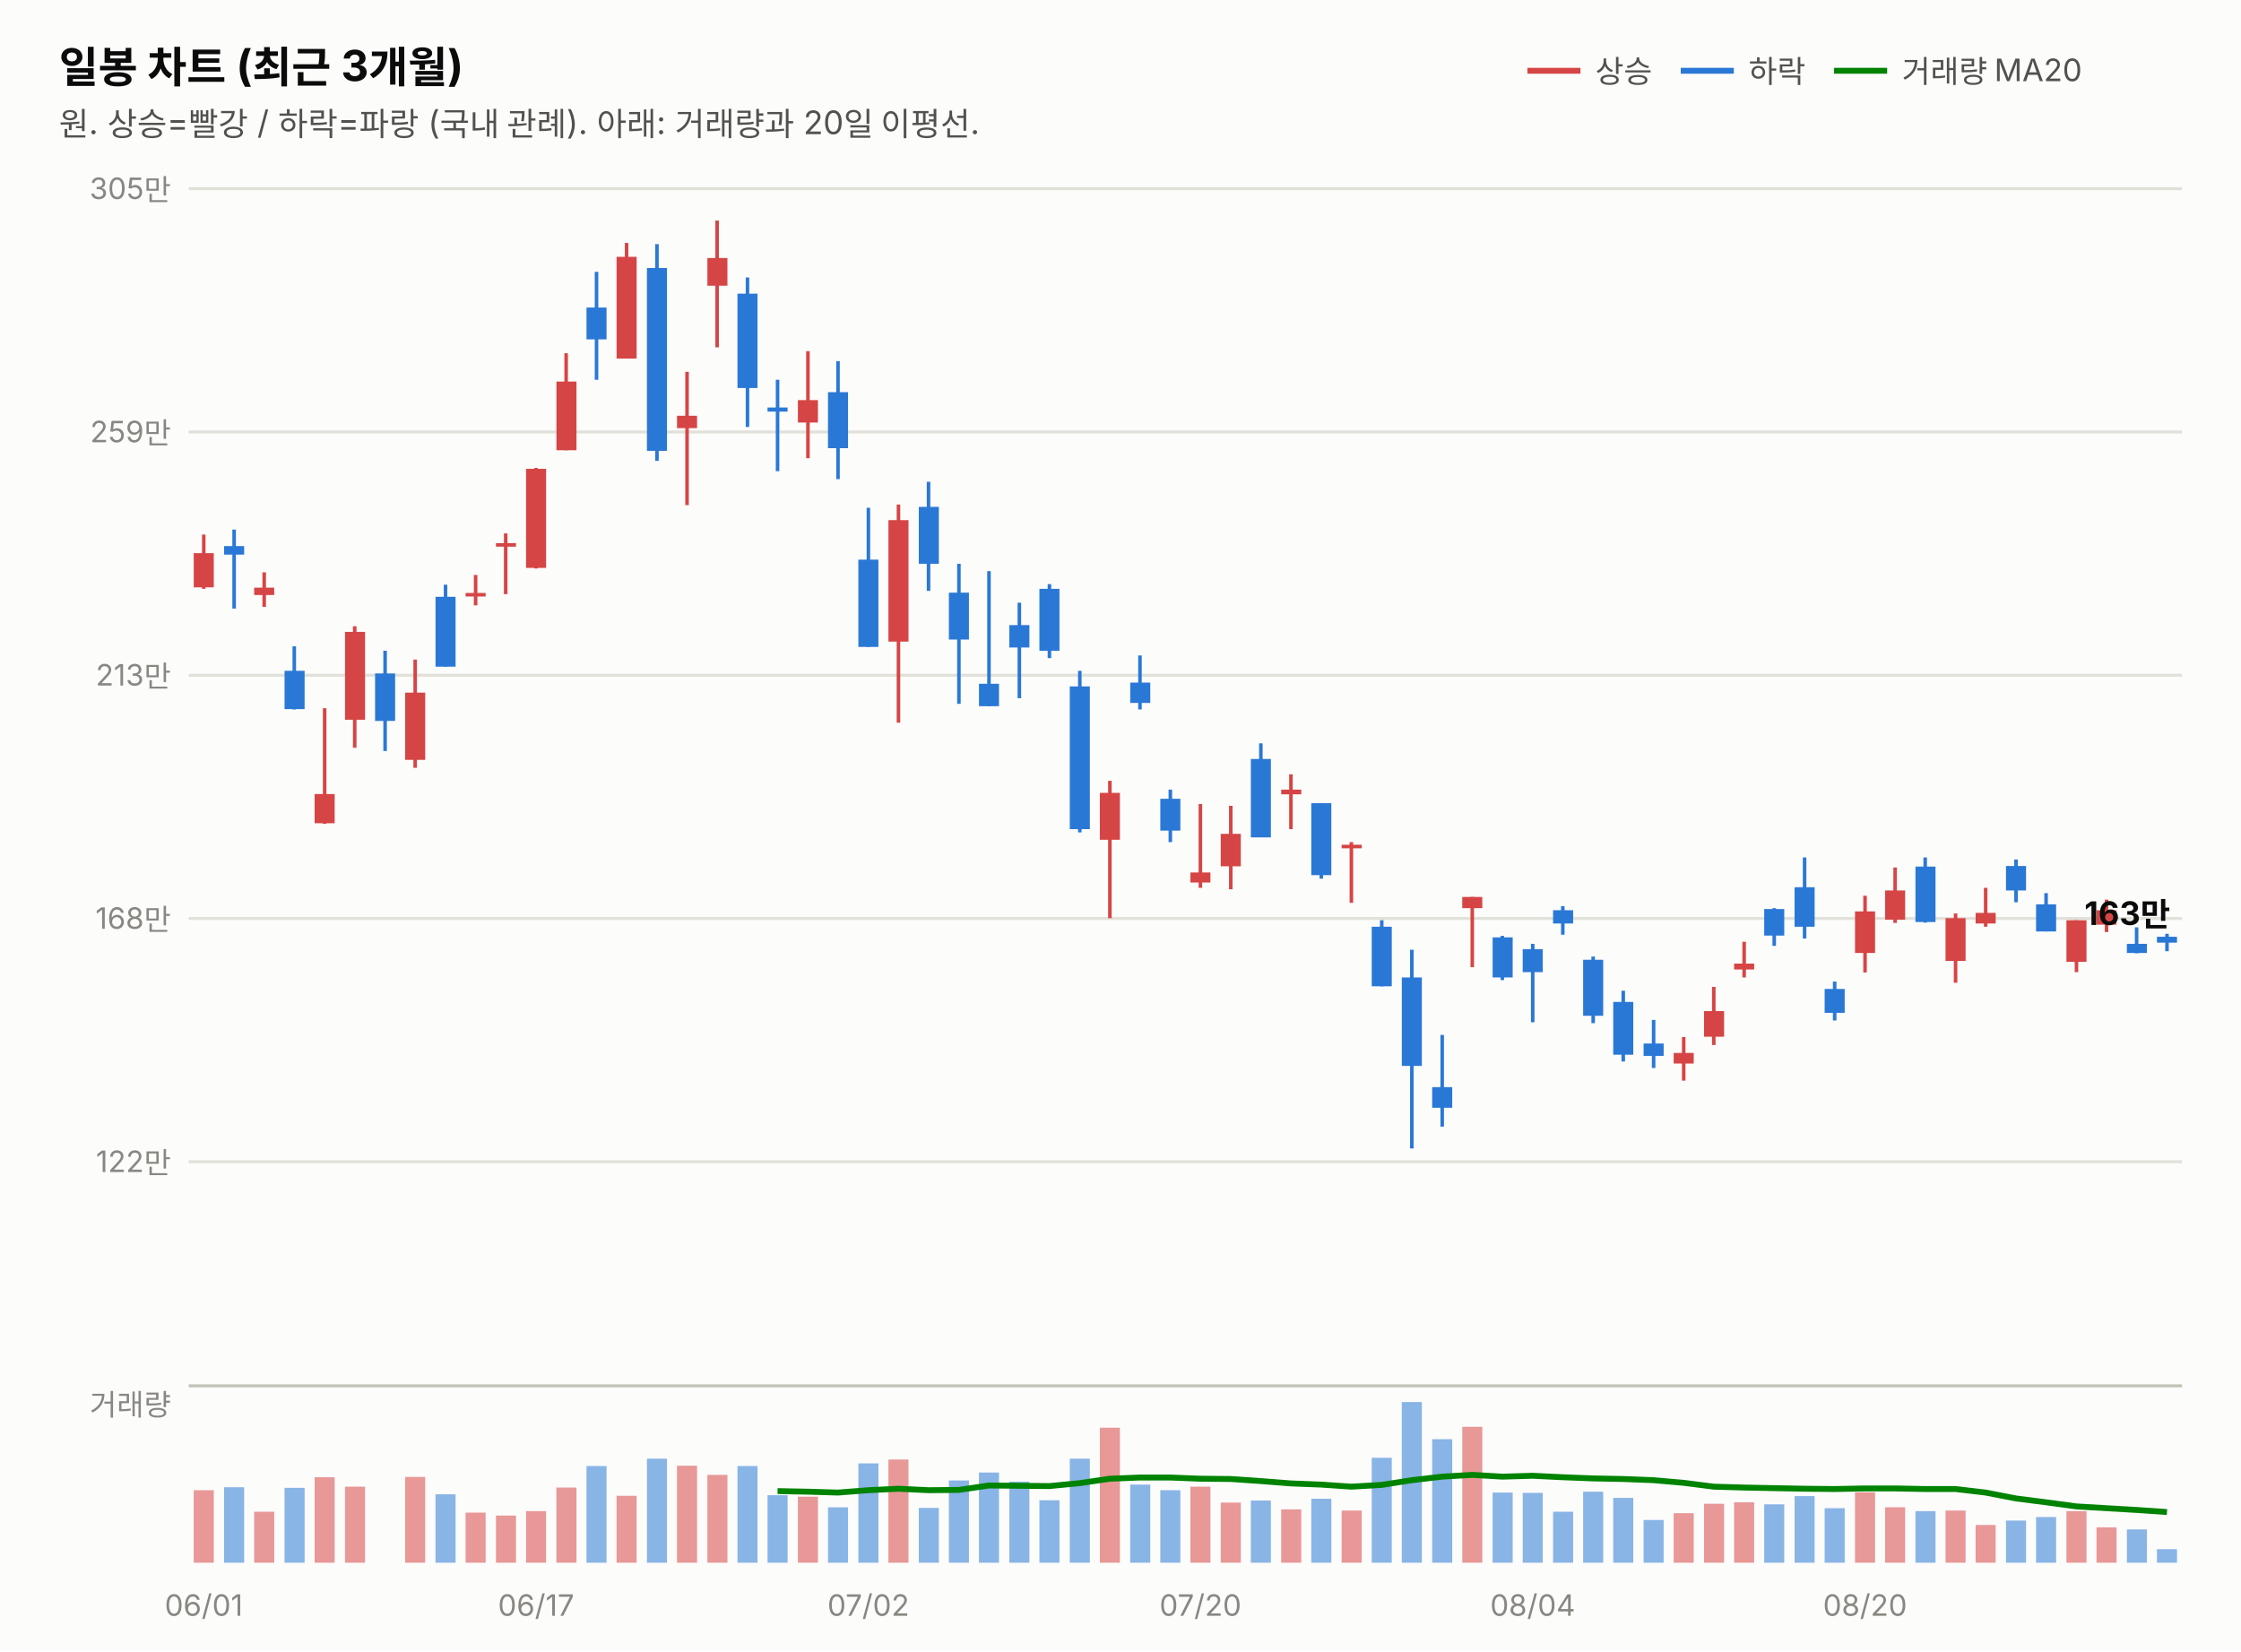
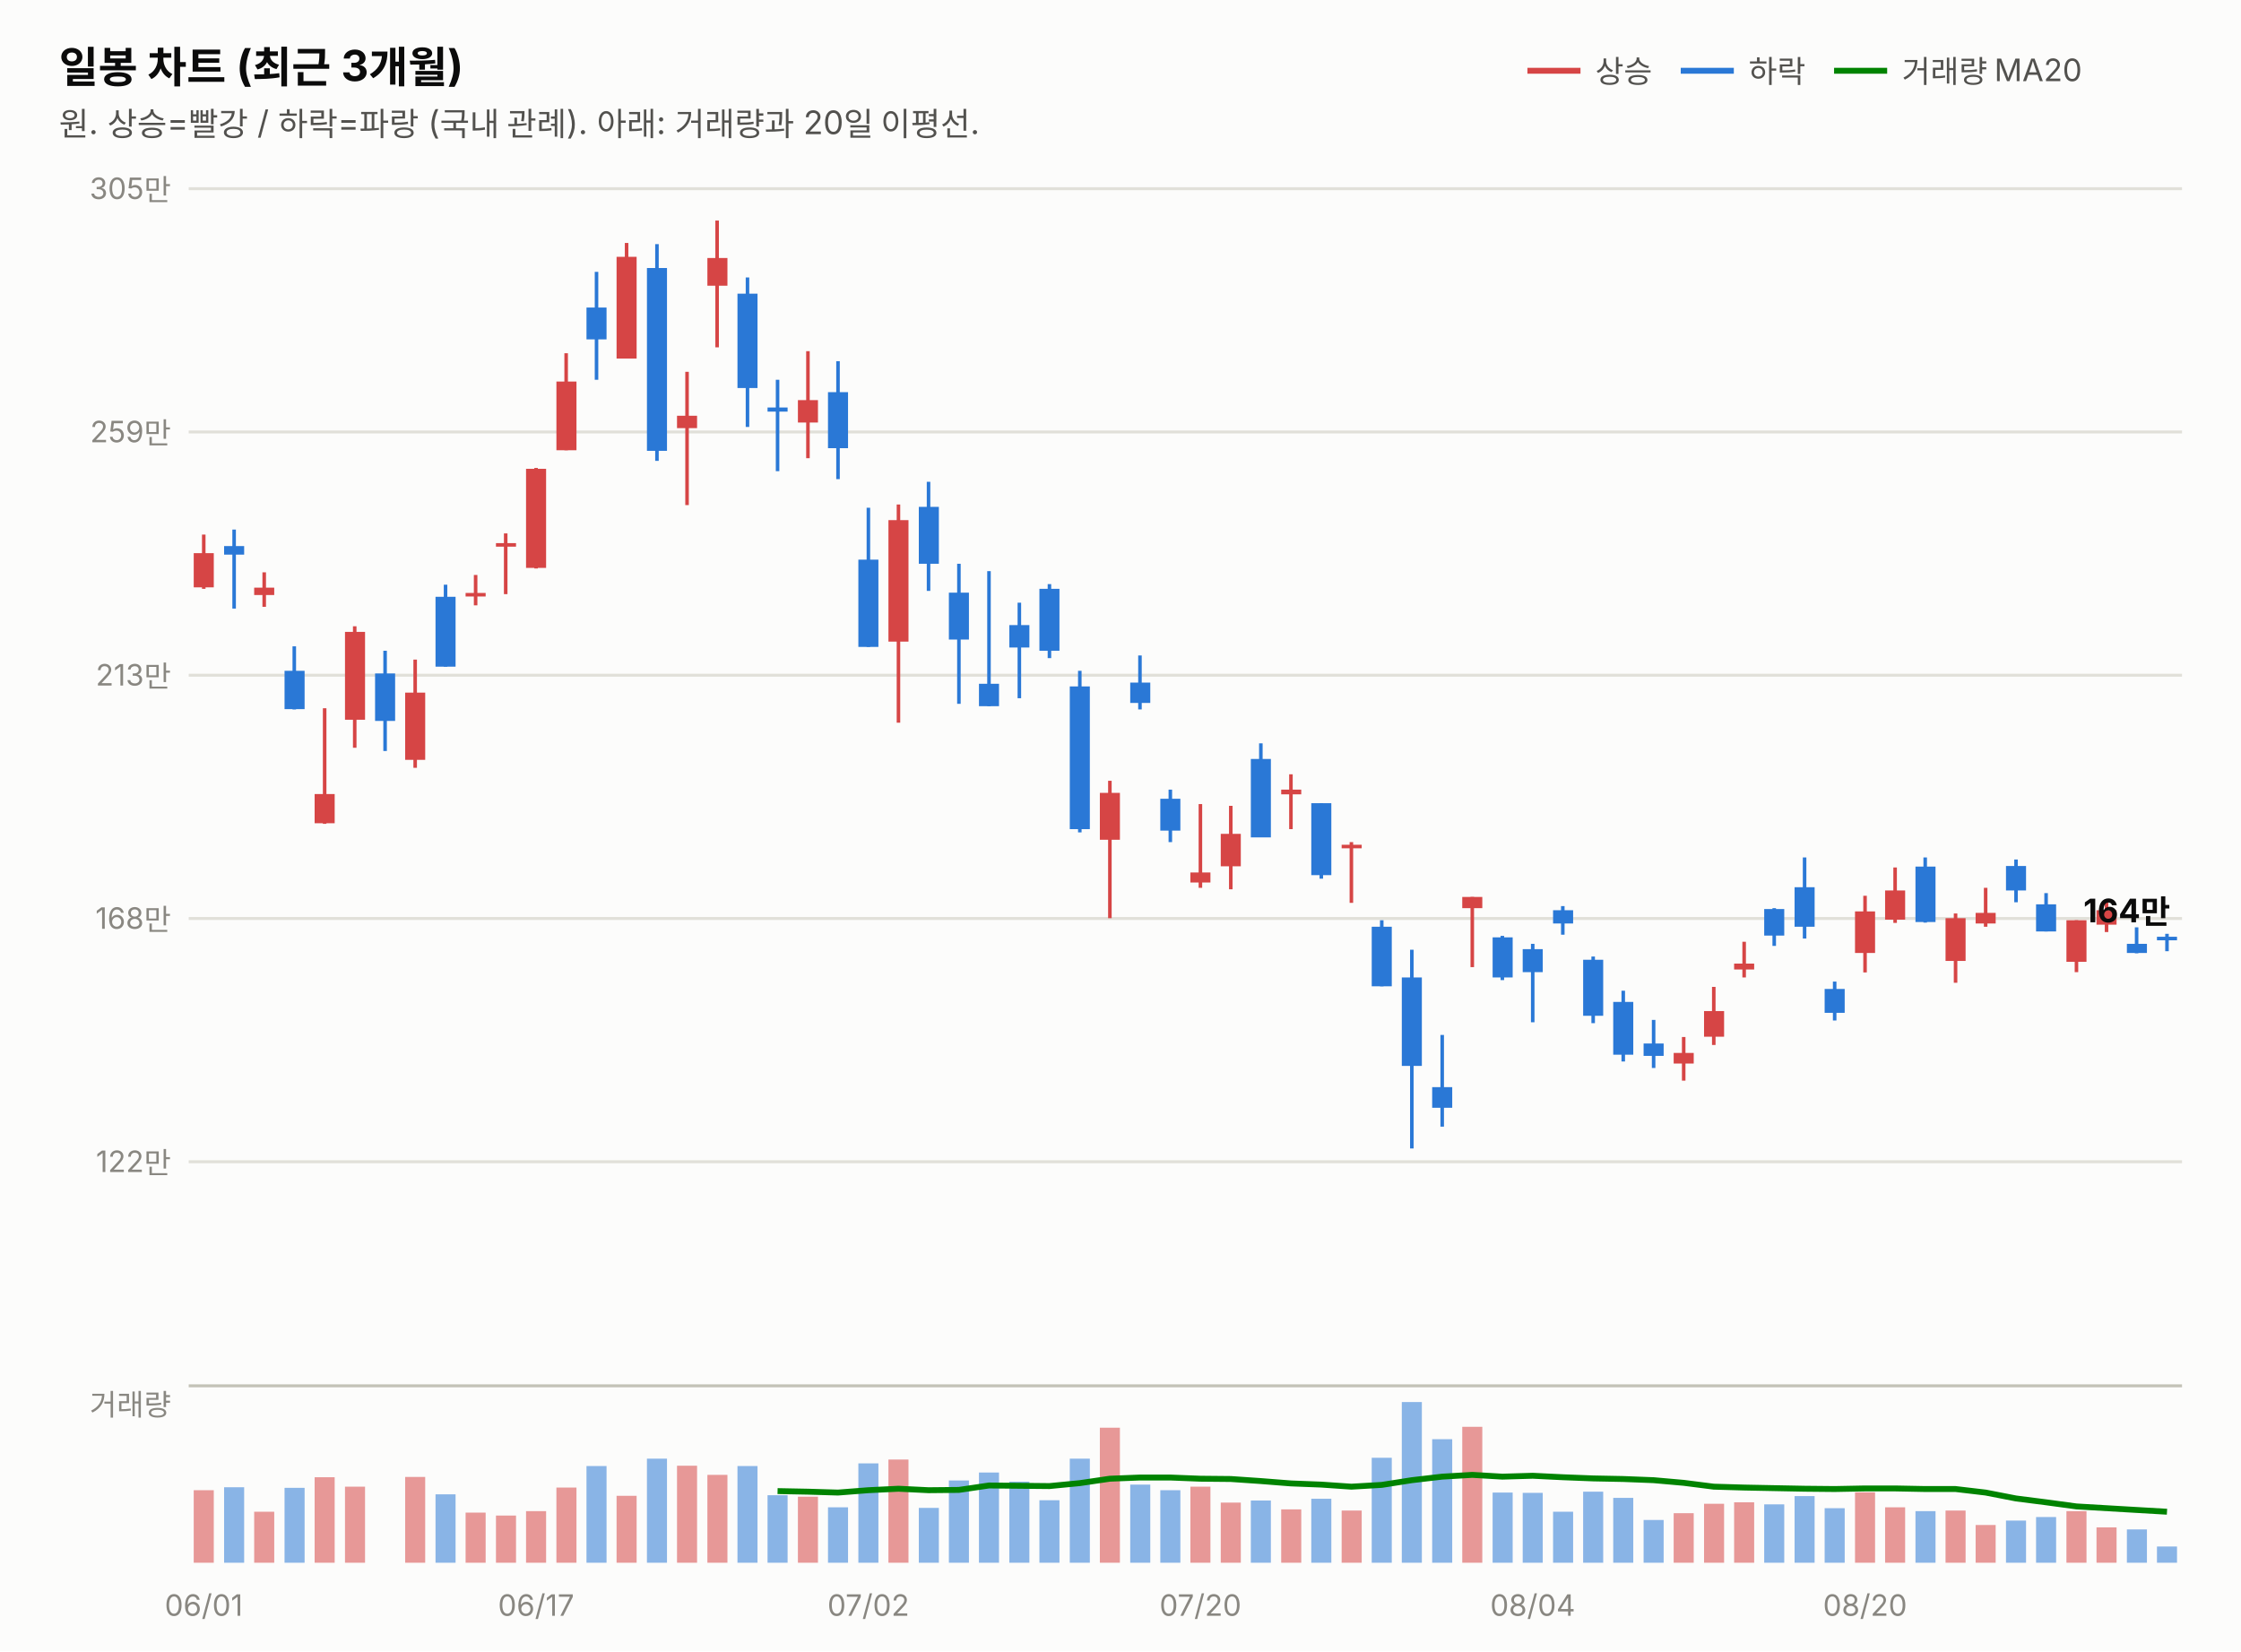
<svg xmlns="http://www.w3.org/2000/svg" width="760" height="560" viewBox="0 0 760 560" font-family="system-ui,-apple-system,&quot;Segoe UI&quot;,&quot;Malgun Gothic&quot;,&quot;Apple SD Gothic Neo&quot;,sans-serif">
  <rect width="760" height="560" fill="#fcfcfb" />
  <text x="20" y="28" font-size="14.5" font-weight="700" fill="#0b0b0b">일봉 차트 (최근 3개월)</text>
  <text x="20" y="46" font-size="11" fill="#52514e">원. 상승=빨강 / 하락=파랑 (국내 관례). 아래: 거래량과 20일 이평선.</text>
  <line x1="518" y1="24" x2="536" y2="24" stroke="#d64545" stroke-width="2" />
  <text x="541" y="28" font-size="10.5" fill="#52514e">상승</text>
  <line x1="570" y1="24" x2="588" y2="24" stroke="#2a78d6" stroke-width="2" />
  <text x="593" y="28" font-size="10.5" fill="#52514e">하락</text>
  <line x1="622" y1="24" x2="640" y2="24" stroke="#008300" stroke-width="2" />
  <text x="645" y="28" font-size="10.5" fill="#52514e">거래량 MA20</text>
  <line x1="64" y1="394.0" x2="740" y2="394.0" stroke="#e1e0d9" stroke-width="1" />
  <text x="58" y="397.5" font-size="10" fill="#898781" text-anchor="end" style="font-variant-numeric:tabular-nums">122만</text>
  <line x1="64" y1="311.5" x2="740" y2="311.5" stroke="#e1e0d9" stroke-width="1" />
  <text x="58" y="315.0" font-size="10" fill="#898781" text-anchor="end" style="font-variant-numeric:tabular-nums">168만</text>
  <line x1="64" y1="229.0" x2="740" y2="229.0" stroke="#e1e0d9" stroke-width="1" />
  <text x="58" y="232.5" font-size="10" fill="#898781" text-anchor="end" style="font-variant-numeric:tabular-nums">213만</text>
  <line x1="64" y1="146.5" x2="740" y2="146.5" stroke="#e1e0d9" stroke-width="1" />
  <text x="58" y="150.0" font-size="10" fill="#898781" text-anchor="end" style="font-variant-numeric:tabular-nums">259만</text>
  <line x1="64" y1="64.0" x2="740" y2="64.0" stroke="#e1e0d9" stroke-width="1" />
  <text x="58" y="67.5" font-size="10" fill="#898781" text-anchor="end" style="font-variant-numeric:tabular-nums">305만</text>
  <line x1="69.1" y1="181.3" x2="69.1" y2="199.7" stroke="#d64545" stroke-width="1.2" />
  <rect x="65.7" y="187.6" width="6.8" height="11.6" fill="#d64545" />
  <line x1="79.4" y1="179.6" x2="79.4" y2="206.4" stroke="#2a78d6" stroke-width="1.2" />
  <rect x="76.0" y="185.2" width="6.8" height="2.9" fill="#2a78d6" />
  <line x1="89.6" y1="194.1" x2="89.6" y2="205.8" stroke="#d64545" stroke-width="1.2" />
  <rect x="86.2" y="199.3" width="6.8" height="2.5" fill="#d64545" />
  <line x1="99.8" y1="219.2" x2="99.8" y2="240.6" stroke="#2a78d6" stroke-width="1.2" />
  <rect x="96.5" y="227.5" width="6.8" height="13.0" fill="#2a78d6" />
  <line x1="110.1" y1="240.2" x2="110.1" y2="279.4" stroke="#d64545" stroke-width="1.2" />
  <rect x="106.7" y="269.3" width="6.8" height="9.9" fill="#d64545" />
  <line x1="120.3" y1="212.4" x2="120.3" y2="253.6" stroke="#d64545" stroke-width="1.2" />
  <rect x="117.0" y="214.3" width="6.8" height="29.8" fill="#d64545" />
  <line x1="130.6" y1="220.7" x2="130.6" y2="254.7" stroke="#2a78d6" stroke-width="1.2" />
  <rect x="127.2" y="228.4" width="6.8" height="16.1" fill="#2a78d6" />
  <line x1="140.8" y1="223.7" x2="140.8" y2="260.4" stroke="#d64545" stroke-width="1.2" />
  <rect x="137.4" y="234.9" width="6.8" height="22.8" fill="#d64545" />
  <line x1="151.1" y1="198.3" x2="151.1" y2="226.1" stroke="#2a78d6" stroke-width="1.2" />
  <rect x="147.7" y="202.4" width="6.8" height="23.7" fill="#2a78d6" />
  <line x1="161.3" y1="195.0" x2="161.3" y2="205.3" stroke="#d64545" stroke-width="1.2" />
  <rect x="157.9" y="201.1" width="6.8" height="1.2" fill="#d64545" />
  <line x1="171.5" y1="180.9" x2="171.5" y2="201.5" stroke="#d64545" stroke-width="1.2" />
  <rect x="168.2" y="184.2" width="6.8" height="1.2" fill="#d64545" />
  <line x1="181.8" y1="158.7" x2="181.8" y2="192.8" stroke="#d64545" stroke-width="1.2" />
  <rect x="178.4" y="159.0" width="6.8" height="33.6" fill="#d64545" />
  <line x1="192.0" y1="119.8" x2="192.0" y2="152.7" stroke="#d64545" stroke-width="1.2" />
  <rect x="188.7" y="129.4" width="6.8" height="23.3" fill="#d64545" />
  <line x1="202.3" y1="92.2" x2="202.3" y2="128.8" stroke="#2a78d6" stroke-width="1.2" />
  <rect x="198.9" y="104.3" width="6.8" height="10.8" fill="#2a78d6" />
  <line x1="212.5" y1="82.4" x2="212.5" y2="121.6" stroke="#d64545" stroke-width="1.2" />
  <rect x="209.1" y="87.1" width="6.8" height="34.5" fill="#d64545" />
  <line x1="222.8" y1="82.8" x2="222.8" y2="156.3" stroke="#2a78d6" stroke-width="1.2" />
  <rect x="219.4" y="90.9" width="6.8" height="62.0" fill="#2a78d6" />
  <line x1="233.0" y1="126.1" x2="233.0" y2="171.3" stroke="#d64545" stroke-width="1.2" />
  <rect x="229.6" y="141.0" width="6.8" height="4.2" fill="#d64545" />
  <line x1="243.2" y1="74.8" x2="243.2" y2="117.8" stroke="#d64545" stroke-width="1.2" />
  <rect x="239.9" y="87.5" width="6.8" height="9.4" fill="#d64545" />
  <line x1="253.5" y1="94.1" x2="253.5" y2="144.8" stroke="#2a78d6" stroke-width="1.2" />
  <rect x="250.1" y="99.6" width="6.8" height="32.0" fill="#2a78d6" />
  <line x1="263.7" y1="128.8" x2="263.7" y2="159.8" stroke="#2a78d6" stroke-width="1.2" />
  <rect x="260.3" y="138.2" width="6.8" height="1.4" fill="#2a78d6" />
  <line x1="274.0" y1="119.1" x2="274.0" y2="155.4" stroke="#d64545" stroke-width="1.2" />
  <rect x="270.6" y="135.7" width="6.8" height="7.6" fill="#d64545" />
  <line x1="284.2" y1="122.5" x2="284.2" y2="162.5" stroke="#2a78d6" stroke-width="1.2" />
  <rect x="280.8" y="133.0" width="6.8" height="19.0" fill="#2a78d6" />
  <line x1="294.5" y1="172.2" x2="294.5" y2="219.4" stroke="#2a78d6" stroke-width="1.2" />
  <rect x="291.1" y="189.8" width="6.8" height="29.6" fill="#2a78d6" />
  <line x1="304.7" y1="171.1" x2="304.7" y2="245.1" stroke="#d64545" stroke-width="1.2" />
  <rect x="301.3" y="176.4" width="6.8" height="41.2" fill="#d64545" />
  <line x1="314.9" y1="163.4" x2="314.9" y2="200.4" stroke="#2a78d6" stroke-width="1.2" />
  <rect x="311.6" y="171.9" width="6.8" height="19.3" fill="#2a78d6" />
  <line x1="325.2" y1="191.2" x2="325.2" y2="238.7" stroke="#2a78d6" stroke-width="1.2" />
  <rect x="321.8" y="201.0" width="6.8" height="15.9" fill="#2a78d6" />
  <line x1="335.4" y1="193.7" x2="335.4" y2="239.5" stroke="#2a78d6" stroke-width="1.2" />
  <rect x="332.0" y="231.9" width="6.8" height="7.6" fill="#2a78d6" />
  <line x1="345.7" y1="204.4" x2="345.7" y2="236.8" stroke="#2a78d6" stroke-width="1.2" />
  <rect x="342.3" y="212.0" width="6.8" height="7.6" fill="#2a78d6" />
  <line x1="355.9" y1="198.1" x2="355.9" y2="223.2" stroke="#2a78d6" stroke-width="1.2" />
  <rect x="352.5" y="199.7" width="6.8" height="21.0" fill="#2a78d6" />
  <line x1="366.2" y1="227.5" x2="366.2" y2="282.3" stroke="#2a78d6" stroke-width="1.2" />
  <rect x="362.8" y="232.8" width="6.8" height="48.4" fill="#2a78d6" />
  <line x1="376.4" y1="264.8" x2="376.4" y2="311.4" stroke="#d64545" stroke-width="1.2" />
  <rect x="373.0" y="268.9" width="6.8" height="15.9" fill="#d64545" />
  <line x1="386.6" y1="222.3" x2="386.6" y2="240.6" stroke="#2a78d6" stroke-width="1.2" />
  <rect x="383.3" y="231.5" width="6.8" height="6.9" fill="#2a78d6" />
  <line x1="396.9" y1="267.8" x2="396.9" y2="285.6" stroke="#2a78d6" stroke-width="1.2" />
  <rect x="393.5" y="270.9" width="6.8" height="10.8" fill="#2a78d6" />
  <line x1="407.1" y1="272.7" x2="407.1" y2="301.1" stroke="#d64545" stroke-width="1.2" />
  <rect x="403.7" y="295.9" width="6.8" height="3.4" fill="#d64545" />
  <line x1="417.4" y1="273.3" x2="417.4" y2="301.6" stroke="#d64545" stroke-width="1.2" />
  <rect x="414.0" y="282.8" width="6.8" height="11.0" fill="#d64545" />
  <line x1="427.6" y1="252.1" x2="427.6" y2="283.9" stroke="#2a78d6" stroke-width="1.2" />
  <rect x="424.2" y="257.4" width="6.8" height="26.6" fill="#2a78d6" />
  <line x1="437.8" y1="262.6" x2="437.8" y2="281.2" stroke="#d64545" stroke-width="1.2" />
  <rect x="434.5" y="267.8" width="6.8" height="1.6" fill="#d64545" />
  <line x1="448.1" y1="272.4" x2="448.1" y2="298.0" stroke="#2a78d6" stroke-width="1.2" />
  <rect x="444.7" y="272.4" width="6.8" height="24.4" fill="#2a78d6" />
  <line x1="458.3" y1="285.6" x2="458.3" y2="306.2" stroke="#d64545" stroke-width="1.2" />
  <rect x="455.0" y="286.5" width="6.8" height="1.2" fill="#d64545" />
  <line x1="468.6" y1="312.1" x2="468.6" y2="334.5" stroke="#2a78d6" stroke-width="1.2" />
  <rect x="465.2" y="314.3" width="6.8" height="20.2" fill="#2a78d6" />
  <line x1="478.8" y1="322.1" x2="478.8" y2="389.5" stroke="#2a78d6" stroke-width="1.2" />
  <rect x="475.4" y="331.5" width="6.8" height="30.0" fill="#2a78d6" />
  <line x1="489.1" y1="351.0" x2="489.1" y2="382.1" stroke="#2a78d6" stroke-width="1.2" />
  <rect x="485.7" y="368.7" width="6.8" height="7.0" fill="#2a78d6" />
  <line x1="499.3" y1="304.2" x2="499.3" y2="328.0" stroke="#d64545" stroke-width="1.2" />
  <rect x="495.9" y="304.2" width="6.8" height="3.8" fill="#d64545" />
  <line x1="509.5" y1="317.4" x2="509.5" y2="332.4" stroke="#2a78d6" stroke-width="1.2" />
  <rect x="506.2" y="317.9" width="6.8" height="13.6" fill="#2a78d6" />
  <line x1="519.8" y1="320.1" x2="519.8" y2="346.7" stroke="#2a78d6" stroke-width="1.2" />
  <rect x="516.4" y="321.9" width="6.8" height="7.8" fill="#2a78d6" />
  <line x1="530.0" y1="307.3" x2="530.0" y2="317.0" stroke="#2a78d6" stroke-width="1.2" />
  <rect x="526.7" y="308.7" width="6.8" height="4.5" fill="#2a78d6" />
  <line x1="540.3" y1="324.4" x2="540.3" y2="347.0" stroke="#2a78d6" stroke-width="1.2" />
  <rect x="536.9" y="325.5" width="6.8" height="19.0" fill="#2a78d6" />
  <line x1="550.5" y1="336.0" x2="550.5" y2="360.0" stroke="#2a78d6" stroke-width="1.2" />
  <rect x="547.1" y="339.8" width="6.8" height="17.9" fill="#2a78d6" />
  <line x1="560.8" y1="345.9" x2="560.8" y2="362.2" stroke="#2a78d6" stroke-width="1.2" />
  <rect x="557.4" y="353.9" width="6.8" height="4.2" fill="#2a78d6" />
  <line x1="571.0" y1="351.7" x2="571.0" y2="366.5" stroke="#d64545" stroke-width="1.2" />
  <rect x="567.6" y="357.1" width="6.8" height="3.6" fill="#d64545" />
  <line x1="581.2" y1="334.7" x2="581.2" y2="354.4" stroke="#d64545" stroke-width="1.2" />
  <rect x="577.9" y="342.9" width="6.8" height="8.7" fill="#d64545" />
  <line x1="591.5" y1="319.4" x2="591.5" y2="331.5" stroke="#d64545" stroke-width="1.2" />
  <rect x="588.1" y="326.8" width="6.8" height="2.0" fill="#d64545" />
  <line x1="601.7" y1="308.0" x2="601.7" y2="320.8" stroke="#2a78d6" stroke-width="1.2" />
  <rect x="598.3" y="308.3" width="6.8" height="9.0" fill="#2a78d6" />
  <line x1="612.0" y1="290.8" x2="612.0" y2="318.3" stroke="#2a78d6" stroke-width="1.2" />
  <rect x="608.6" y="300.9" width="6.8" height="13.4" fill="#2a78d6" />
  <line x1="622.2" y1="332.9" x2="622.2" y2="346.1" stroke="#2a78d6" stroke-width="1.2" />
  <rect x="618.8" y="335.4" width="6.8" height="8.1" fill="#2a78d6" />
  <line x1="632.5" y1="303.8" x2="632.5" y2="329.8" stroke="#d64545" stroke-width="1.2" />
  <rect x="629.1" y="309.1" width="6.8" height="14.1" fill="#d64545" />
  <line x1="642.7" y1="294.2" x2="642.7" y2="313.0" stroke="#d64545" stroke-width="1.2" />
  <rect x="639.3" y="302.0" width="6.8" height="9.9" fill="#d64545" />
  <line x1="652.9" y1="290.8" x2="652.9" y2="312.9" stroke="#2a78d6" stroke-width="1.2" />
  <rect x="649.6" y="293.9" width="6.8" height="18.8" fill="#2a78d6" />
  <line x1="663.2" y1="309.8" x2="663.2" y2="333.3" stroke="#d64545" stroke-width="1.2" />
  <rect x="659.8" y="311.4" width="6.8" height="14.5" fill="#d64545" />
  <line x1="673.4" y1="301.1" x2="673.4" y2="314.3" stroke="#d64545" stroke-width="1.2" />
  <rect x="670.0" y="309.6" width="6.8" height="3.6" fill="#d64545" />
  <line x1="683.7" y1="291.5" x2="683.7" y2="306.0" stroke="#2a78d6" stroke-width="1.2" />
  <rect x="680.3" y="293.7" width="6.8" height="8.3" fill="#2a78d6" />
  <line x1="693.9" y1="302.9" x2="693.9" y2="315.9" stroke="#2a78d6" stroke-width="1.2" />
  <rect x="690.5" y="306.7" width="6.8" height="9.2" fill="#2a78d6" />
  <line x1="704.2" y1="312.1" x2="704.2" y2="329.7" stroke="#d64545" stroke-width="1.2" />
  <rect x="700.8" y="312.1" width="6.8" height="14.1" fill="#d64545" />
  <line x1="714.4" y1="305.1" x2="714.4" y2="316.1" stroke="#d64545" stroke-width="1.2" />
  <rect x="711.0" y="308.7" width="6.8" height="4.9" fill="#d64545" />
  <line x1="724.6" y1="314.5" x2="724.6" y2="323.3" stroke="#2a78d6" stroke-width="1.2" />
  <rect x="721.3" y="320.1" width="6.8" height="3.1" fill="#2a78d6" />
  <line x1="734.9" y1="316.7" x2="734.9" y2="322.6" stroke="#2a78d6" stroke-width="1.2" />
-   <rect x="731.5" y="317.7" width="6.8" height="2.0" fill="#2a78d6" />
-   <text x="736" y="313.7" font-size="11" font-weight="700" fill="#0b0b0b" text-anchor="end" style="font-variant-numeric:tabular-nums">163만</text>
+   <rect x="731.5" y="317.7" width="6.8" height="1.2" fill="#2a78d6" />
+   <text x="736" y="312.8" font-size="11" font-weight="700" fill="#0b0b0b" text-anchor="end" style="font-variant-numeric:tabular-nums">164만</text>
  <line x1="64" y1="470" x2="740" y2="470" stroke="#c3c2b7" stroke-width="1" />
  <text x="58" y="480" font-size="10" fill="#898781" text-anchor="end">거래량</text>
  <rect x="65.7" y="505.4" width="6.8" height="24.6" fill="#d64545" opacity="0.55" />
  <rect x="76.0" y="504.4" width="6.8" height="25.6" fill="#2a78d6" opacity="0.55" />
  <rect x="86.2" y="512.7" width="6.8" height="17.3" fill="#d64545" opacity="0.55" />
  <rect x="96.5" y="504.6" width="6.8" height="25.4" fill="#2a78d6" opacity="0.55" />
  <rect x="106.7" y="501.0" width="6.8" height="29.0" fill="#d64545" opacity="0.55" />
  <rect x="117.0" y="504.2" width="6.8" height="25.8" fill="#d64545" opacity="0.55" />
  <rect x="127.2" y="530.0" width="6.8" height="0.0" fill="#2a78d6" opacity="0.55" />
  <rect x="137.4" y="500.9" width="6.8" height="29.1" fill="#d64545" opacity="0.55" />
  <rect x="147.7" y="506.8" width="6.8" height="23.2" fill="#2a78d6" opacity="0.55" />
  <rect x="157.9" y="513.0" width="6.8" height="17.0" fill="#d64545" opacity="0.55" />
  <rect x="168.2" y="514.0" width="6.8" height="16.0" fill="#d64545" opacity="0.55" />
  <rect x="178.4" y="512.5" width="6.8" height="17.5" fill="#d64545" opacity="0.55" />
  <rect x="188.7" y="504.5" width="6.8" height="25.5" fill="#d64545" opacity="0.55" />
  <rect x="198.9" y="497.2" width="6.8" height="32.8" fill="#2a78d6" opacity="0.55" />
  <rect x="209.1" y="507.3" width="6.8" height="22.7" fill="#d64545" opacity="0.55" />
  <rect x="219.4" y="494.7" width="6.8" height="35.3" fill="#2a78d6" opacity="0.55" />
  <rect x="229.6" y="497.1" width="6.8" height="32.9" fill="#d64545" opacity="0.55" />
  <rect x="239.9" y="500.2" width="6.8" height="29.8" fill="#d64545" opacity="0.55" />
  <rect x="250.1" y="497.2" width="6.8" height="32.8" fill="#2a78d6" opacity="0.55" />
  <rect x="260.3" y="507.1" width="6.8" height="22.9" fill="#2a78d6" opacity="0.55" />
  <rect x="270.6" y="507.6" width="6.8" height="22.4" fill="#d64545" opacity="0.55" />
  <rect x="280.8" y="511.2" width="6.8" height="18.8" fill="#2a78d6" opacity="0.55" />
  <rect x="291.1" y="496.3" width="6.8" height="33.7" fill="#2a78d6" opacity="0.55" />
  <rect x="301.3" y="495.0" width="6.8" height="35.0" fill="#d64545" opacity="0.55" />
  <rect x="311.6" y="511.4" width="6.8" height="18.6" fill="#2a78d6" opacity="0.55" />
  <rect x="321.8" y="502.1" width="6.8" height="27.9" fill="#2a78d6" opacity="0.55" />
  <rect x="332.0" y="499.4" width="6.8" height="30.6" fill="#2a78d6" opacity="0.55" />
  <rect x="342.3" y="502.5" width="6.8" height="27.5" fill="#2a78d6" opacity="0.55" />
  <rect x="352.5" y="508.8" width="6.8" height="21.2" fill="#2a78d6" opacity="0.55" />
  <rect x="362.8" y="494.7" width="6.8" height="35.3" fill="#2a78d6" opacity="0.55" />
  <rect x="373.0" y="484.2" width="6.8" height="45.8" fill="#d64545" opacity="0.55" />
  <rect x="383.3" y="503.5" width="6.8" height="26.5" fill="#2a78d6" opacity="0.55" />
  <rect x="393.5" y="505.4" width="6.8" height="24.6" fill="#2a78d6" opacity="0.55" />
  <rect x="403.7" y="504.2" width="6.8" height="25.8" fill="#d64545" opacity="0.55" />
  <rect x="414.0" y="509.6" width="6.8" height="20.4" fill="#d64545" opacity="0.55" />
  <rect x="424.2" y="508.9" width="6.8" height="21.1" fill="#2a78d6" opacity="0.55" />
  <rect x="434.5" y="511.9" width="6.8" height="18.1" fill="#d64545" opacity="0.55" />
  <rect x="444.7" y="508.3" width="6.8" height="21.7" fill="#2a78d6" opacity="0.55" />
  <rect x="455.0" y="512.3" width="6.8" height="17.7" fill="#d64545" opacity="0.55" />
  <rect x="465.2" y="494.4" width="6.8" height="35.6" fill="#2a78d6" opacity="0.55" />
  <rect x="475.4" y="475.5" width="6.8" height="54.5" fill="#2a78d6" opacity="0.55" />
  <rect x="485.7" y="488.1" width="6.8" height="41.9" fill="#2a78d6" opacity="0.55" />
  <rect x="495.9" y="483.9" width="6.8" height="46.1" fill="#d64545" opacity="0.55" />
  <rect x="506.2" y="506.2" width="6.8" height="23.8" fill="#2a78d6" opacity="0.55" />
  <rect x="516.4" y="506.3" width="6.8" height="23.7" fill="#2a78d6" opacity="0.55" />
  <rect x="526.7" y="512.7" width="6.8" height="17.3" fill="#2a78d6" opacity="0.55" />
  <rect x="536.9" y="505.9" width="6.8" height="24.1" fill="#2a78d6" opacity="0.55" />
  <rect x="547.1" y="508.0" width="6.8" height="22.0" fill="#2a78d6" opacity="0.55" />
  <rect x="557.4" y="515.5" width="6.8" height="14.5" fill="#2a78d6" opacity="0.55" />
  <rect x="567.6" y="513.2" width="6.8" height="16.8" fill="#d64545" opacity="0.55" />
  <rect x="577.9" y="510.0" width="6.8" height="20.0" fill="#d64545" opacity="0.55" />
  <rect x="588.1" y="509.5" width="6.8" height="20.5" fill="#d64545" opacity="0.55" />
  <rect x="598.3" y="510.2" width="6.8" height="19.8" fill="#2a78d6" opacity="0.55" />
  <rect x="608.6" y="507.4" width="6.8" height="22.6" fill="#2a78d6" opacity="0.55" />
  <rect x="618.8" y="511.5" width="6.8" height="18.5" fill="#2a78d6" opacity="0.55" />
  <rect x="629.1" y="506.1" width="6.8" height="23.9" fill="#d64545" opacity="0.55" />
  <rect x="639.3" y="511.2" width="6.8" height="18.8" fill="#d64545" opacity="0.55" />
  <rect x="649.6" y="512.5" width="6.8" height="17.5" fill="#2a78d6" opacity="0.55" />
  <rect x="659.8" y="512.3" width="6.8" height="17.7" fill="#d64545" opacity="0.55" />
  <rect x="670.0" y="517.2" width="6.8" height="12.8" fill="#d64545" opacity="0.55" />
  <rect x="680.3" y="515.7" width="6.8" height="14.3" fill="#2a78d6" opacity="0.55" />
  <rect x="690.5" y="514.5" width="6.8" height="15.5" fill="#2a78d6" opacity="0.55" />
  <rect x="700.8" y="512.5" width="6.8" height="17.5" fill="#d64545" opacity="0.55" />
  <rect x="711.0" y="518.0" width="6.8" height="12.0" fill="#d64545" opacity="0.55" />
  <rect x="721.3" y="518.7" width="6.8" height="11.3" fill="#2a78d6" opacity="0.55" />
-   <rect x="731.5" y="525.4" width="6.8" height="4.6" fill="#2a78d6" opacity="0.55" />
-   <path d="M263.7,505.7 L274.0,505.9 L284.2,506.2 L294.5,505.4 L304.7,504.9 L314.9,505.4 L325.2,505.3 L335.4,503.8 L345.7,503.9 L355.9,504.0 L366.2,503.0 L376.4,501.5 L386.6,501.1 L396.9,501.1 L407.1,501.5 L417.4,501.6 L427.6,502.3 L437.8,503.1 L448.1,503.5 L458.3,504.2 L468.6,503.6 L478.8,502.0 L489.1,500.8 L499.3,500.2 L509.5,500.8 L519.8,500.5 L530.0,501.0 L540.3,501.4 L550.5,501.6 L560.8,502.0 L571.0,502.9 L581.2,504.2 L591.5,504.5 L601.7,504.7 L612.0,504.9 L622.2,505.0 L632.5,504.8 L642.7,504.8 L652.9,505.0 L663.2,505.0 L673.4,506.2 L683.7,508.2 L693.9,509.5 L704.2,510.9 L714.4,511.5 L724.6,512.1 L734.9,512.8" fill="none" stroke="#008300" stroke-width="2" />
+   <rect x="731.5" y="524.5" width="6.8" height="5.5" fill="#2a78d6" opacity="0.55" />
+   <path d="M263.7,505.7 L274.0,505.9 L284.2,506.2 L294.5,505.4 L304.7,504.9 L314.9,505.4 L325.2,505.3 L335.4,503.8 L345.7,503.9 L355.9,504.0 L366.2,503.0 L376.4,501.5 L386.6,501.1 L396.9,501.1 L407.1,501.5 L417.4,501.6 L427.6,502.3 L437.8,503.1 L448.1,503.5 L458.3,504.2 L468.6,503.6 L478.8,502.0 L489.1,500.8 L499.3,500.2 L509.5,500.8 L519.8,500.5 L530.0,501.0 L540.3,501.4 L550.5,501.6 L560.8,502.0 L571.0,502.9 L581.2,504.2 L591.5,504.5 L601.7,504.7 L612.0,504.9 L622.2,505.0 L632.5,504.8 L642.7,504.8 L652.9,505.0 L663.2,505.0 L673.4,506.2 L683.7,508.2 L693.9,509.5 L704.2,510.9 L714.4,511.5 L724.6,512.1 L734.9,512.7" fill="none" stroke="#008300" stroke-width="2" />
  <text x="69.1" y="548" font-size="10" fill="#898781" text-anchor="middle">06/01</text>
  <text x="181.8" y="548" font-size="10" fill="#898781" text-anchor="middle">06/17</text>
  <text x="294.5" y="548" font-size="10" fill="#898781" text-anchor="middle">07/02</text>
  <text x="407.1" y="548" font-size="10" fill="#898781" text-anchor="middle">07/20</text>
  <text x="519.8" y="548" font-size="10" fill="#898781" text-anchor="middle">08/04</text>
  <text x="632.5" y="548" font-size="10" fill="#898781" text-anchor="middle">08/20</text>
</svg>
